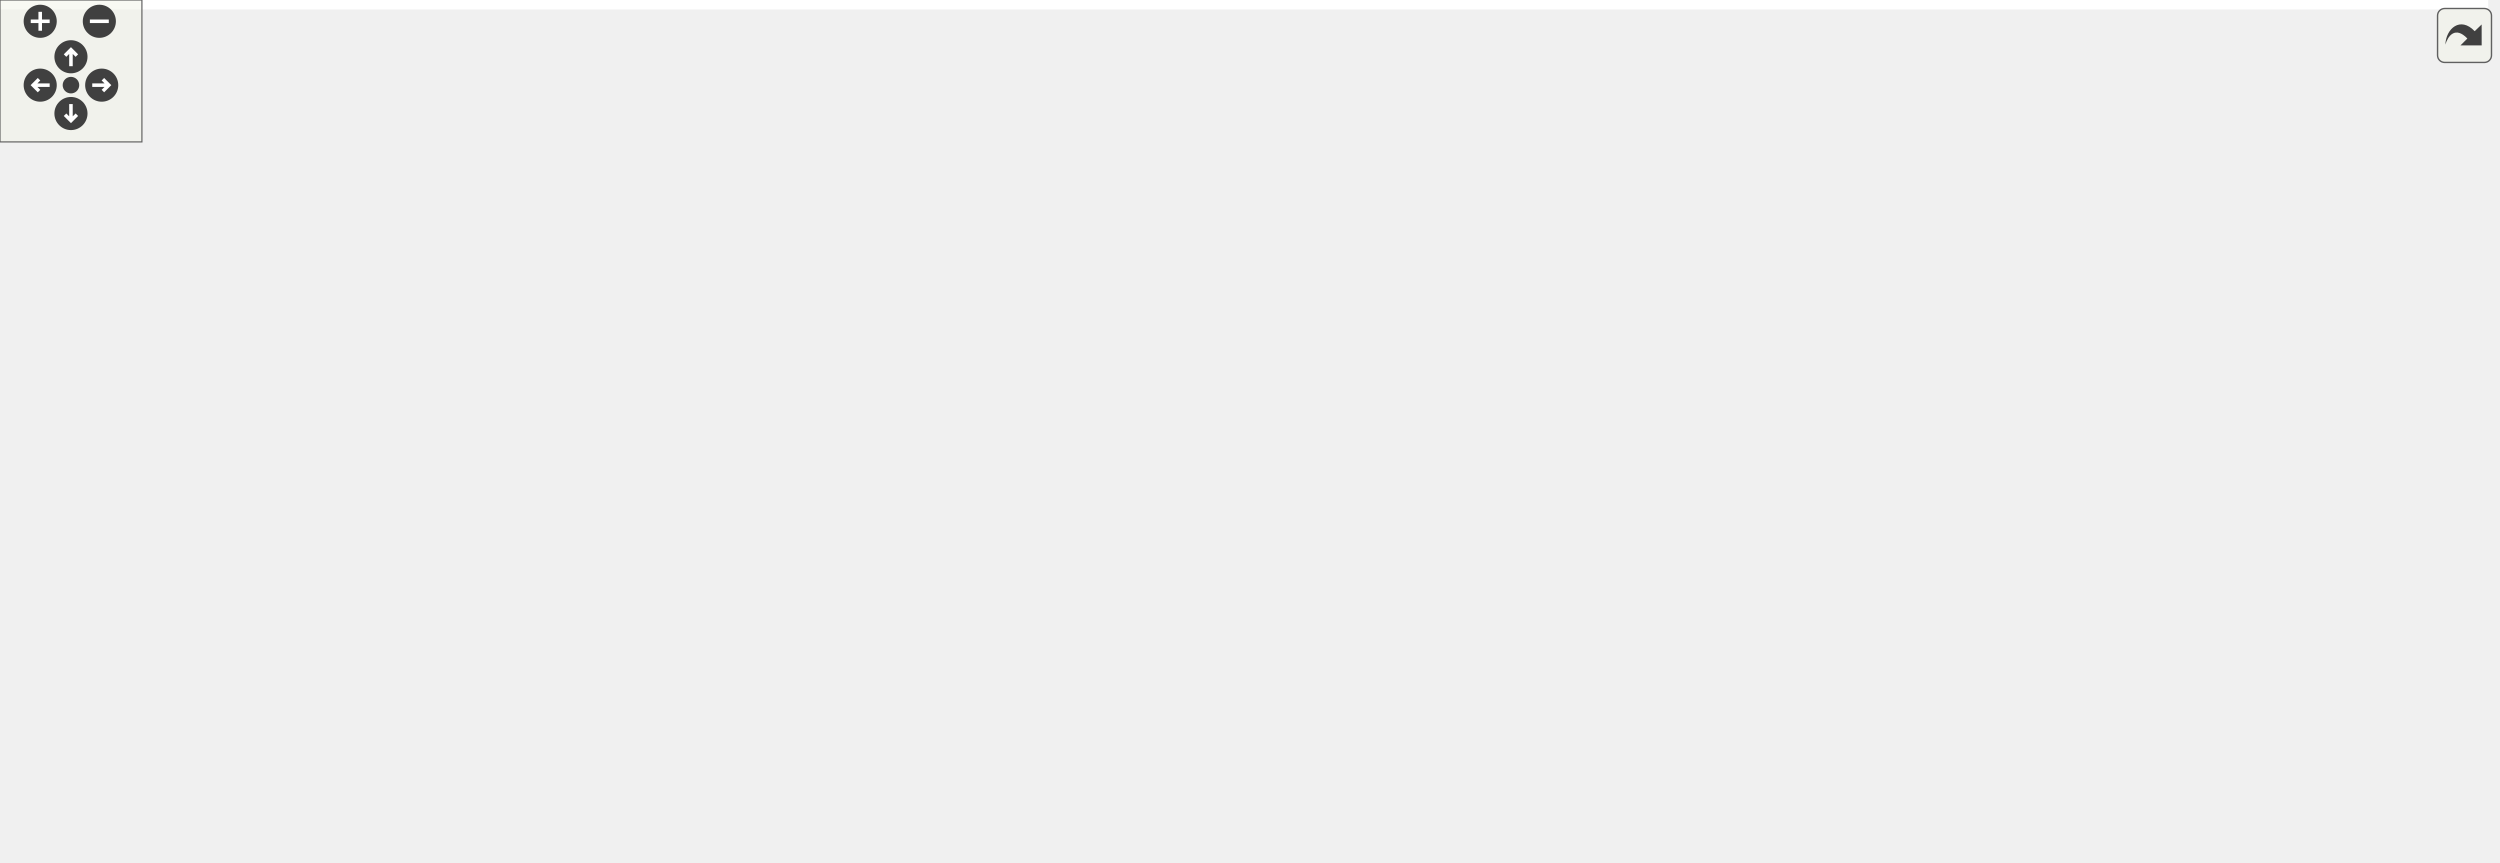
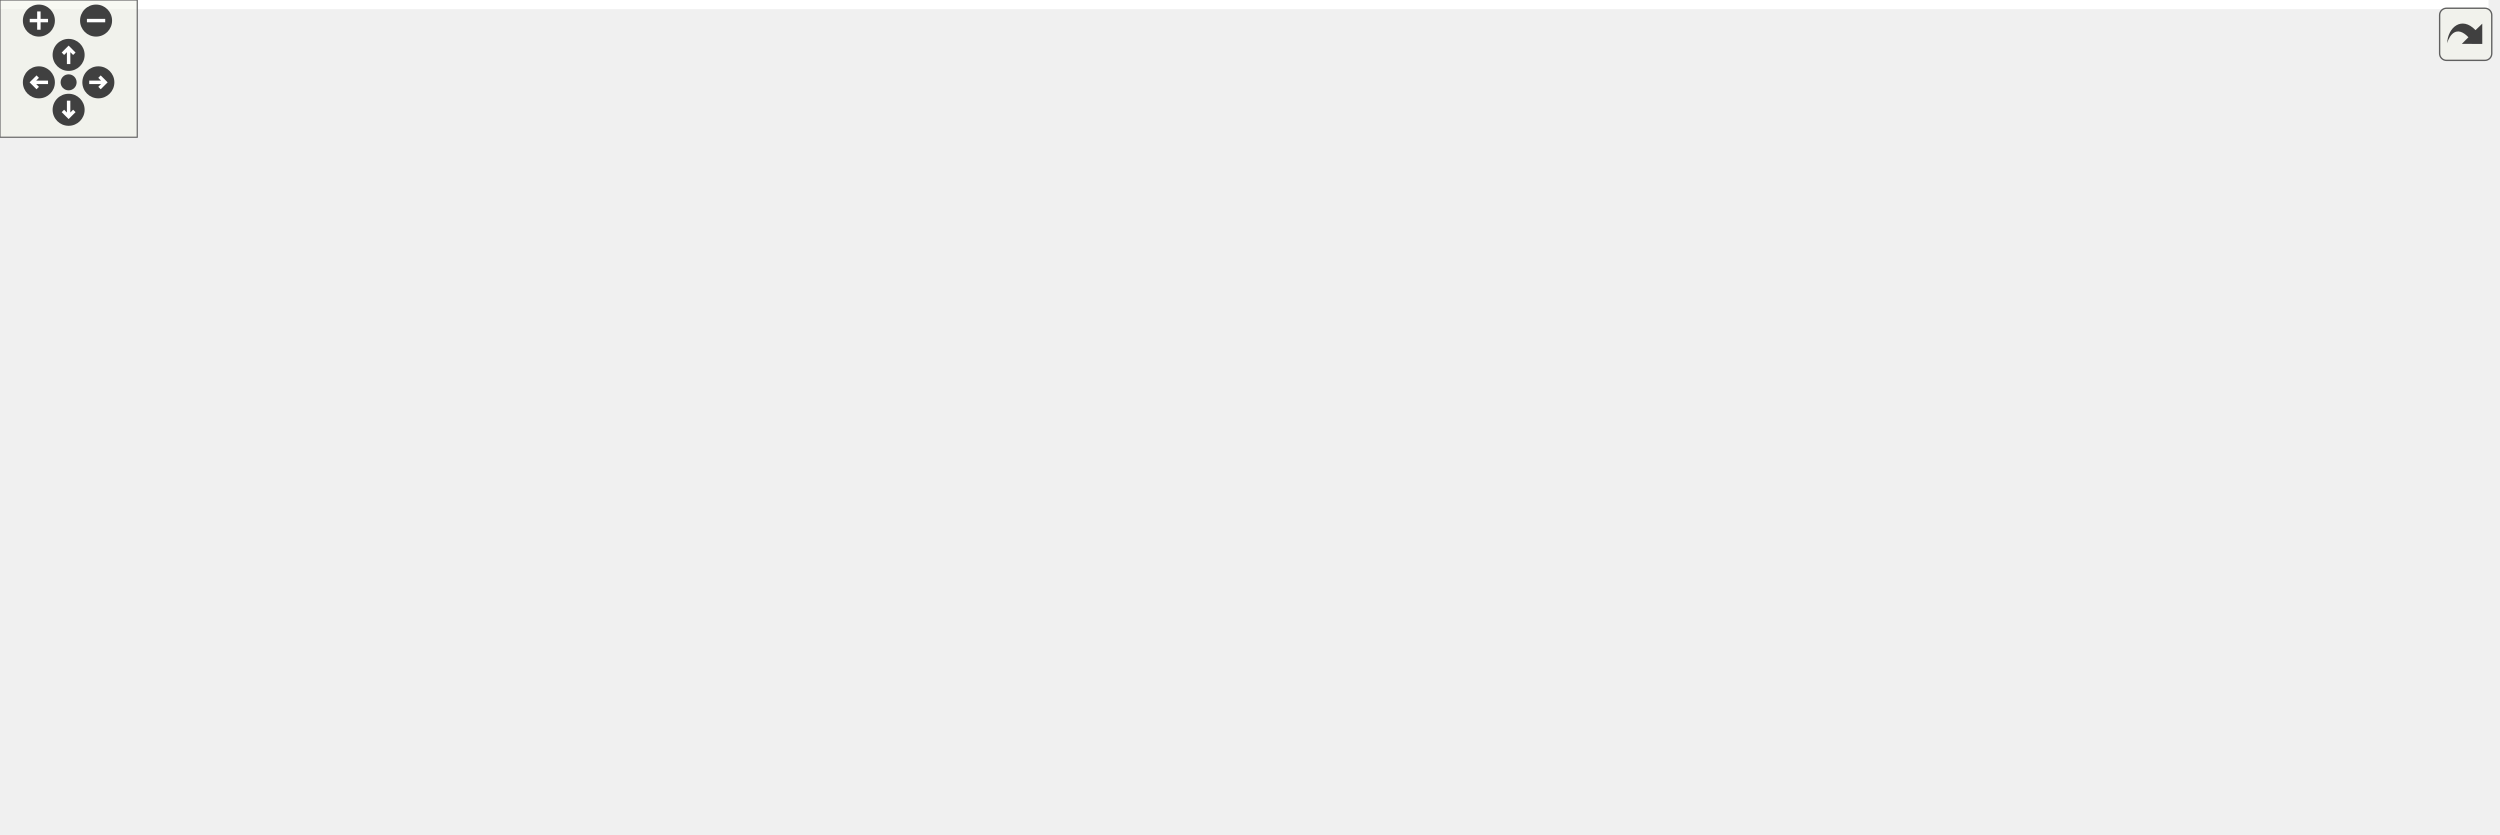
<svg xmlns="http://www.w3.org/2000/svg" xmlns:xlink="http://www.w3.org/1999/xlink" id="main" version="1.1" xml:space="preserve">
  <style type="text/css">
.edge:hover path { stroke: red; }
.edge:hover polygon { stroke: red; fill: red; }
</style>
  <defs>
    <circle id="rim" cx="0" cy="0" r="7" />
    <circle id="rim2" cx="0" cy="0" r="3.5" />
    <g id="zoomPlus">
      <use xlink:href="#rim" fill="#404040">
        <set attributeName="fill" to="#808080" begin="zoomplus.mouseover" end="zoomplus.mouseout" />
      </use>
      <path d="M-4,0h8M0,-4v8" fill="none" stroke="white" stroke-width="1.5" pointer-events="none" />
    </g>
    <g id="zoomMin">
      <use xlink:href="#rim" fill="#404040">
        <set attributeName="fill" to="#808080" begin="zoomminus.mouseover" end="zoomminus.mouseout" />
      </use>
      <path d="M-4,0h8" fill="none" stroke="white" stroke-width="1.5" pointer-events="none" />
    </g>
    <g id="dirArrow">
      <path fill="none" stroke="white" stroke-width="1.5" d="M0,-3.0v7 M-2.5,-0.5L0,-3.0L2.5,-0.5" />
    </g>
    <g id="resetDef">
      <use xlink:href="#rim2" fill="#404040">
        <set attributeName="fill" to="#808080" begin="reset.mouseover" end="reset.mouseout" />
      </use>
    </g>
  </defs>
  <svg id="graph" class="graph">
    <g id="viewport">
-       <polygon fill="white" stroke="transparent" points="-4,4 -4,-304 1052,-304 1052,4 -4,4" />
+       <polygon fill="white" stroke="transparent" points="-4,4 -4,-304 1088,-304 1088,4 -4,4" />
      <g id="node1" class="node">
        <g id="a_node1">
          <a xlink:title=" ">
-             <polygon fill="#bfbfbf" stroke="black" points="84.5,-280.5 84.5,-299.5 180.5,-299.5 180.5,-280.5 84.5,-280.5" />
-             <text text-anchor="middle" x="132.5" y="-287.5" font-family="Helvetica,sans-Serif" font-size="10.00">rmvl/combo.hpp</text>
+             <polygon fill="#bfbfbf" stroke="black" points="235.5,-280.5 235.5,-299.5 331.5,-299.5 331.5,-280.5 235.5,-280.5" />
+             <text text-anchor="middle" x="283.5" y="-287.5" font-family="Helvetica,sans-Serif" font-size="10.00">rmvl/combo.hpp</text>
          </a>
        </g>
      </g>
      <g id="node2" class="node">
        <g id="a_node2">
          <a xlink:title=" ">
            <polygon fill="white" stroke="#bfbfbf" points="0,-0.5 0,-19.5 133,-19.5 133,-0.5 0,-0.5" />
            <text text-anchor="middle" x="66.5" y="-7.5" font-family="Helvetica,sans-Serif" font-size="10.00">rmvl/rmvl_modules.hpp</text>
          </a>
        </g>
      </g>
      <g id="edge1" class="edge">
-         <path fill="none" stroke="midnightblue" d="M112.3,-280.49C79.8,-265.29 19.5,-230.2 19.5,-179 19.5,-179 19.5,-179 19.5,-121 19.5,-85.7 40.22,-48.79 54.14,-27.96" />
-         <polygon fill="midnightblue" stroke="midnightblue" points="57.13,-29.8 59.96,-19.59 51.38,-25.8 57.13,-29.8" />
+         <path fill="none" stroke="midnightblue" d="M235.33,-286.03C170.04,-279.1 61.5,-255.99 61.5,-179 61.5,-179 61.5,-179 61.5,-121 61.5,-88.91 63.65,-51.62 65.13,-29.74" />
+         <polygon fill="midnightblue" stroke="midnightblue" points="68.64,-29.77 65.85,-19.55 61.65,-29.28 68.64,-29.77" />
      </g>
      <g id="node3" class="node">
        <g id="a_node3">
          <a xlink:href="../../d8/d36/combo_8h.html" target="_top" xlink:title="the combination of the features header file">
-             <polygon fill="white" stroke="black" points="199,-224.5 199,-243.5 294,-243.5 294,-224.5 199,-224.5" />
-             <text text-anchor="middle" x="246.5" y="-231.5" font-family="Helvetica,sans-Serif" font-size="10.00">combo/combo.h</text>
+             <polygon fill="white" stroke="black" points="570,-224.5 570,-243.5 665,-243.5 665,-224.5 570,-224.5" />
+             <text text-anchor="middle" x="617.5" y="-231.5" font-family="Helvetica,sans-Serif" font-size="10.00">combo/combo.h</text>
          </a>
        </g>
      </g>
      <g id="edge2" class="edge">
-         <path fill="none" stroke="midnightblue" d="M150.56,-280.44C169.07,-271.68 198.08,-257.94 219.36,-247.86" />
-         <polygon fill="midnightblue" stroke="midnightblue" points="220.98,-250.96 228.52,-243.52 217.99,-244.63 220.98,-250.96" />
+         <path fill="none" stroke="midnightblue" d="M331.71,-281.21C392.07,-271.45 495.36,-254.75 559.84,-244.32" />
+         <polygon fill="midnightblue" stroke="midnightblue" points="560.53,-247.76 569.85,-242.7 559.42,-240.85 560.53,-247.76" />
      </g>
      <g id="node4" class="node">
        <g id="a_node4">
          <a xlink:href="../../d3/d7e/camutils_8hpp.html" target="_top" xlink:title=" ">
-             <polygon fill="white" stroke="black" points="587,-168.5 587,-187.5 732,-187.5 732,-168.5 587,-168.5" />
-             <text text-anchor="middle" x="659.5" y="-175.5" font-family="Helvetica,sans-Serif" font-size="10.00">rmvl/camera/camutils.hpp</text>
+             <polygon fill="white" stroke="black" points="445,-168.5 445,-187.5 590,-187.5 590,-168.5 445,-168.5" />
+             <text text-anchor="middle" x="517.5" y="-175.5" font-family="Helvetica,sans-Serif" font-size="10.00">rmvl/camera/camutils.hpp</text>
          </a>
        </g>
      </g>
      <g id="edge3" class="edge">
-         <path fill="none" stroke="midnightblue" d="M294.28,-226.75C365.39,-217.46 499.72,-199.89 584.15,-188.85" />
-         <polygon fill="midnightblue" stroke="midnightblue" points="584.73,-192.31 594.19,-187.54 583.82,-185.36 584.73,-192.31" />
+         <path fill="none" stroke="midnightblue" d="M601.43,-224.32C585.54,-215.74 560.99,-202.49 542.54,-192.52" />
+         <polygon fill="midnightblue" stroke="midnightblue" points="543.99,-189.33 533.53,-187.65 540.66,-195.49 543.99,-189.33" />
+       </g>
+       <g id="node6" class="node">
+         <g id="a_node6">
+           <a xlink:href="../../dc/d71/uty__math_8hpp.html" target="_top" xlink:title=" ">
+             <polygon fill="white" stroke="black" points="230.5,-168.5 230.5,-187.5 372.5,-187.5 372.5,-168.5 230.5,-168.5" />
+             <text text-anchor="middle" x="301.5" y="-175.5" font-family="Helvetica,sans-Serif" font-size="10.00">rmvl/rmath/uty_math.hpp</text>
+           </a>
+         </g>
+       </g>
+       <g id="edge5" class="edge">
+         <path fill="none" stroke="midnightblue" d="M569.85,-224.86C514.19,-215.35 422.04,-199.6 361.54,-189.26" />
+         <polygon fill="midnightblue" stroke="midnightblue" points="361.81,-185.76 351.37,-187.52 360.63,-192.66 361.81,-185.76" />
+       </g>
+       <g id="node15" class="node">
+         <g id="a_node15">
+           <a xlink:href="../../dd/de3/types_8hpp.html" target="_top" xlink:title="常用状态类型定义">
+             <polygon fill="white" stroke="black" points="802.5,-112.5 802.5,-131.5 892.5,-131.5 892.5,-112.5 802.5,-112.5" />
+             <text text-anchor="middle" x="847.5" y="-119.5" font-family="Helvetica,sans-Serif" font-size="10.00">rmvl/types.hpp</text>
+           </a>
+         </g>
+       </g>
+       <g id="edge15" class="edge">
+         <path fill="none" stroke="midnightblue" d="M665.35,-227.87C701.33,-222.31 750.71,-210.94 788.5,-188 808.57,-175.82 825.85,-154.77 836.43,-139.92" />
+         <polygon fill="midnightblue" stroke="midnightblue" points="839.35,-141.85 842.11,-131.62 833.57,-137.89 839.35,-141.85" />
+       </g>
+       <g id="node16" class="node">
+         <g id="a_node16">
+           <a xlink:href="../../d5/d60/dataio_8hpp.html" target="_top" xlink:title="陀螺仪数据">
+             <polygon fill="white" stroke="black" points="885.5,-168.5 885.5,-187.5 1003.5,-187.5 1003.5,-168.5 885.5,-168.5" />
+             <text text-anchor="middle" x="944.5" y="-175.5" font-family="Helvetica,sans-Serif" font-size="10.00">rmvl/core/dataio.hpp</text>
+           </a>
+         </g>
+       </g>
+       <g id="edge17" class="edge">
+         <path fill="none" stroke="midnightblue" d="M665.05,-225.15C722.52,-215.66 819.36,-199.66 882.61,-189.22" />
+         <polygon fill="midnightblue" stroke="midnightblue" points="883.55,-192.61 892.84,-187.53 882.41,-185.71 883.55,-192.61" />
+       </g>
+       <g id="node20" class="node">
+         <g id="a_node20">
+           <a xlink:href="../../d2/d74/feature_8h.html" target="_top" xlink:title="feature class header">
+             <polygon fill="white" stroke="black" points="655,-168.5 655,-187.5 780,-187.5 780,-168.5 655,-168.5" />
+             <text text-anchor="middle" x="717.5" y="-175.5" font-family="Helvetica,sans-Serif" font-size="10.00">rmvl/feature/feature.h</text>
+           </a>
+         </g>
+       </g>
+       <g id="edge21" class="edge">
+         <path fill="none" stroke="midnightblue" d="M633.57,-224.32C649.46,-215.74 674.01,-202.49 692.46,-192.52" />
+         <polygon fill="midnightblue" stroke="midnightblue" points="694.34,-195.49 701.47,-187.65 691.01,-189.33 694.34,-195.49" />
+       </g>
+       <g id="node5" class="node">
+         <g id="a_node5">
+           <a xlink:title=" ">
+             <polygon fill="white" stroke="#bfbfbf" points="454,-112.5 454,-131.5 557,-131.5 557,-112.5 454,-112.5" />
+             <text text-anchor="middle" x="505.5" y="-119.5" font-family="Helvetica,sans-Serif" font-size="10.00">opencv2/core.hpp</text>
+           </a>
+         </g>
+       </g>
+       <g id="edge4" class="edge">
+         <path fill="none" stroke="midnightblue" d="M515.52,-168.08C513.93,-160.93 511.64,-150.64 509.65,-141.69" />
+         <polygon fill="midnightblue" stroke="midnightblue" points="513.03,-140.75 507.44,-131.75 506.2,-142.27 513.03,-140.75" />
+       </g>
+       <g id="node7" class="node">
+         <g id="a_node7">
+           <a xlink:title=" ">
+             <polygon fill="white" stroke="#bfbfbf" points="278,-112.5 278,-131.5 325,-131.5 325,-112.5 278,-112.5" />
+             <text text-anchor="middle" x="301.5" y="-119.5" font-family="Helvetica,sans-Serif" font-size="10.00">cmath</text>
+           </a>
+         </g>
+       </g>
+       <g id="edge6" class="edge">
+         <path fill="none" stroke="midnightblue" d="M301.5,-168.08C301.5,-161.01 301.5,-150.86 301.5,-141.99" />
+         <polygon fill="midnightblue" stroke="midnightblue" points="305,-141.75 301.5,-131.75 298,-141.75 305,-141.75" />
+       </g>
+       <g id="node8" class="node">
+         <g id="a_node8">
+           <a xlink:title=" ">
+             <polygon fill="white" stroke="#bfbfbf" points="343,-112.5 343,-131.5 436,-131.5 436,-112.5 343,-112.5" />
+             <text text-anchor="middle" x="389.5" y="-119.5" font-family="Helvetica,sans-Serif" font-size="10.00">unordered_map</text>
+           </a>
+         </g>
+       </g>
+       <g id="edge7" class="edge">
+         <path fill="none" stroke="midnightblue" d="M315.64,-168.32C329.37,-159.9 350.44,-146.97 366.56,-137.07" />
+         <polygon fill="midnightblue" stroke="midnightblue" points="368.7,-139.87 375.4,-131.65 365.04,-133.9 368.7,-139.87" />
+       </g>
+       <g id="node9" class="node">
+         <g id="a_node9">
+           <a xlink:title=" ">
+             <polygon fill="white" stroke="#bfbfbf" points="90,-112.5 90,-131.5 221,-131.5 221,-112.5 90,-112.5" />
+             <text text-anchor="middle" x="155.5" y="-119.5" font-family="Helvetica,sans-Serif" font-size="10.00">opencv2/core/matx.hpp</text>
+           </a>
+         </g>
+       </g>
+       <g id="edge8" class="edge">
+         <path fill="none" stroke="midnightblue" d="M278.37,-168.44C254.02,-159.44 215.49,-145.19 188.08,-135.05" />
+         <polygon fill="midnightblue" stroke="midnightblue" points="189.12,-131.7 178.53,-131.52 186.69,-138.27 189.12,-131.7" />
+       </g>
+       <g id="node10" class="node">
+         <g id="a_node10">
+           <a xlink:href="../../d0/d3f/util_8hpp.html" target="_top" xlink:title=" ">
+             <polygon fill="white" stroke="black" points="198,-56.5 198,-75.5 301,-75.5 301,-56.5 198,-56.5" />
+             <text text-anchor="middle" x="249.5" y="-63.5" font-family="Helvetica,sans-Serif" font-size="10.00">rmvl/core/util.hpp</text>
+           </a>
+         </g>
+       </g>
+       <g id="edge9" class="edge">
+         <path fill="none" stroke="midnightblue" d="M293.67,-168.3C286.26,-159.65 275.28,-145.73 268.5,-132 261.18,-117.17 256.17,-99.02 253.14,-85.67" />
+         <polygon fill="midnightblue" stroke="midnightblue" points="256.54,-84.83 251.05,-75.77 249.69,-86.27 256.54,-84.83" />
+       </g>
+       <g id="edge10" class="edge">
+         <path fill="none" stroke="midnightblue" d="M220.5,-56.44C189.32,-47.24 139.57,-32.56 105.09,-22.39" />
+         <polygon fill="midnightblue" stroke="midnightblue" points="105.94,-18.99 95.36,-19.52 103.96,-25.7 105.94,-18.99" />
+       </g>
+       <g id="node11" class="node">
+         <g id="a_node11">
+           <a xlink:title=" ">
+             <polygon fill="white" stroke="#bfbfbf" points="379.5,-0.5 379.5,-19.5 429.5,-19.5 429.5,-0.5 379.5,-0.5" />
+             <text text-anchor="middle" x="404.5" y="-7.5" font-family="Helvetica,sans-Serif" font-size="10.00">cstdint</text>
+           </a>
+         </g>
+       </g>
+       <g id="edge11" class="edge">
+         <path fill="none" stroke="midnightblue" d="M274.06,-56.44C300.02,-47.4 341.17,-33.06 370.3,-22.92" />
+         <polygon fill="midnightblue" stroke="midnightblue" points="371.76,-26.11 380.05,-19.52 369.46,-19.5 371.76,-26.11" />
+       </g>
+       <g id="node12" class="node">
+         <g id="a_node12">
+           <a xlink:title=" ">
+             <polygon fill="white" stroke="#bfbfbf" points="159.5,-0.5 159.5,-19.5 205.5,-19.5 205.5,-0.5 159.5,-0.5" />
+             <text text-anchor="middle" x="182.5" y="-7.5" font-family="Helvetica,sans-Serif" font-size="10.00">cstdio</text>
+           </a>
+         </g>
+       </g>
+       <g id="edge12" class="edge">
+         <path fill="none" stroke="midnightblue" d="M238.74,-56.32C228.73,-48.26 213.61,-36.08 201.57,-26.37" />
+         <polygon fill="midnightblue" stroke="midnightblue" points="203.44,-23.38 193.46,-19.83 199.05,-28.83 203.44,-23.38" />
+       </g>
+       <g id="node13" class="node">
+         <g id="a_node13">
+           <a xlink:title=" ">
+             <polygon fill="white" stroke="#bfbfbf" points="223.5,-0.5 223.5,-19.5 267.5,-19.5 267.5,-0.5 223.5,-0.5" />
+             <text text-anchor="middle" x="245.5" y="-7.5" font-family="Helvetica,sans-Serif" font-size="10.00">string</text>
+           </a>
+         </g>
+       </g>
+       <g id="edge13" class="edge">
+         <path fill="none" stroke="midnightblue" d="M248.84,-56.08C248.32,-49.01 247.56,-38.86 246.91,-29.99" />
+         <polygon fill="midnightblue" stroke="midnightblue" points="250.38,-29.47 246.15,-19.75 243.4,-29.98 250.38,-29.47" />
+       </g>
+       <g id="node14" class="node">
+         <g id="a_node14">
+           <a xlink:href="../../db/d41/rmvldef_8hpp.html" target="_top" xlink:title=" ">
+             <polygon fill="white" stroke="black" points="286,-0.5 286,-19.5 361,-19.5 361,-0.5 286,-0.5" />
+             <text text-anchor="middle" x="323.5" y="-7.5" font-family="Helvetica,sans-Serif" font-size="10.00">rmvldef.hpp</text>
+           </a>
+         </g>
+       </g>
+       <g id="edge14" class="edge">
+         <path fill="none" stroke="midnightblue" d="M261.39,-56.32C272.65,-48.11 289.79,-35.6 303.21,-25.81" />
+         <polygon fill="midnightblue" stroke="midnightblue" points="305.38,-28.56 311.39,-19.83 301.25,-22.9 305.38,-28.56" />
+       </g>
+       <g id="edge16" class="edge">
+         <path fill="none" stroke="midnightblue" d="M802.46,-113.21C799.43,-112.77 796.42,-112.36 793.5,-112 619.16,-90.3 412.05,-76.43 311.05,-70.43" />
+         <polygon fill="midnightblue" stroke="midnightblue" points="311.21,-66.93 301.02,-69.84 310.8,-73.92 311.21,-66.93" />
+       </g>
+       <g id="node17" class="node">
+         <g id="a_node17">
+           <a xlink:title=" ">
+             <polygon fill="white" stroke="#bfbfbf" points="910.5,-112.5 910.5,-131.5 952.5,-131.5 952.5,-112.5 910.5,-112.5" />
+             <text text-anchor="middle" x="931.5" y="-119.5" font-family="Helvetica,sans-Serif" font-size="10.00">array</text>
+           </a>
+         </g>
+       </g>
+       <g id="edge18" class="edge">
+         <path fill="none" stroke="midnightblue" d="M942.35,-168.08C940.63,-160.93 938.15,-150.64 936,-141.69" />
+         <polygon fill="midnightblue" stroke="midnightblue" points="939.35,-140.65 933.61,-131.75 932.54,-142.29 939.35,-140.65" />
+       </g>
+       <g id="node18" class="node">
+         <g id="a_node18">
+           <a xlink:title=" ">
+             <polygon fill="white" stroke="#bfbfbf" points="970.5,-112.5 970.5,-131.5 1018.5,-131.5 1018.5,-112.5 970.5,-112.5" />
+             <text text-anchor="middle" x="994.5" y="-119.5" font-family="Helvetica,sans-Serif" font-size="10.00">iosfwd</text>
+           </a>
+         </g>
+       </g>
+       <g id="edge19" class="edge">
+         <path fill="none" stroke="midnightblue" d="M952.76,-168.08C959.96,-160.3 970.61,-148.8 979.35,-139.37" />
+         <polygon fill="midnightblue" stroke="midnightblue" points="982.17,-141.47 986.4,-131.75 977.03,-136.71 982.17,-141.47" />
      </g>
      <g id="node19" class="node">
        <g id="a_node19">
-           <a xlink:href="../../dd/de3/types_8hpp.html" target="_top" xlink:title="常用状态类型定义">
-             <polygon fill="white" stroke="black" points="248.5,-112.5 248.5,-131.5 338.5,-131.5 338.5,-112.5 248.5,-112.5" />
-             <text text-anchor="middle" x="293.5" y="-119.5" font-family="Helvetica,sans-Serif" font-size="10.00">rmvl/types.hpp</text>
-           </a>
-         </g>
-       </g>
-       <g id="edge19" class="edge">
-         <path fill="none" stroke="midnightblue" d="M272,-224.47C288.49,-217.48 308.64,-205.79 318.5,-188 327.15,-172.39 317.51,-153.16 307.79,-139.68" />
-         <polygon fill="midnightblue" stroke="midnightblue" points="310.51,-137.47 301.59,-131.75 305,-141.79 310.51,-137.47" />
-       </g>
-       <g id="node20" class="node">
-         <g id="a_node20">
-           <a xlink:href="../../d5/d60/dataio_8hpp.html" target="_top" xlink:title="陀螺仪数据">
-             <polygon fill="white" stroke="black" points="47.5,-168.5 47.5,-187.5 165.5,-187.5 165.5,-168.5 47.5,-168.5" />
-             <text text-anchor="middle" x="106.5" y="-175.5" font-family="Helvetica,sans-Serif" font-size="10.00">rmvl/core/dataio.hpp</text>
-           </a>
-         </g>
-       </g>
-       <g id="edge21" class="edge">
-         <path fill="none" stroke="midnightblue" d="M224.32,-224.44C201.07,-215.48 164.35,-201.31 138.08,-191.18" />
-         <polygon fill="midnightblue" stroke="midnightblue" points="139.17,-187.85 128.58,-187.52 136.65,-194.38 139.17,-187.85" />
+           <a xlink:title=" ">
+             <polygon fill="white" stroke="#bfbfbf" points="1037,-112.5 1037,-131.5 1084,-131.5 1084,-112.5 1037,-112.5" />
+             <text text-anchor="middle" x="1060.5" y="-119.5" font-family="Helvetica,sans-Serif" font-size="10.00">vector</text>
+           </a>
+         </g>
+       </g>
+       <g id="edge20" class="edge">
+         <path fill="none" stroke="midnightblue" d="M962.88,-168.44C981.72,-159.68 1011.23,-145.94 1032.88,-135.86" />
+         <polygon fill="midnightblue" stroke="midnightblue" points="1034.62,-138.91 1042.21,-131.52 1031.66,-132.56 1034.62,-138.91" />
+       </g>
+       <g id="edge24" class="edge">
+         <path fill="none" stroke="midnightblue" d="M738.1,-168.44C759.49,-159.56 793.18,-145.56 817.52,-135.45" />
+         <polygon fill="midnightblue" stroke="midnightblue" points="819.11,-138.58 827,-131.52 816.42,-132.12 819.11,-138.58" />
      </g>
      <g id="node21" class="node">
        <g id="a_node21">
-           <a xlink:href="../../d2/d74/feature_8h.html" target="_top" xlink:title="feature class header">
-             <polygon fill="white" stroke="black" points="184,-168.5 184,-187.5 309,-187.5 309,-168.5 184,-168.5" />
-             <text text-anchor="middle" x="246.5" y="-175.5" font-family="Helvetica,sans-Serif" font-size="10.00">rmvl/feature/feature.h</text>
-           </a>
-         </g>
-       </g>
-       <g id="edge23" class="edge">
-         <path fill="none" stroke="midnightblue" d="M246.5,-224.08C246.5,-217.01 246.5,-206.86 246.5,-197.99" />
-         <polygon fill="midnightblue" stroke="midnightblue" points="250,-197.75 246.5,-187.75 243,-197.75 250,-197.75" />
-       </g>
-       <g id="node5" class="node">
-         <g id="a_node5">
-           <a xlink:title=" ">
-             <polygon fill="white" stroke="#bfbfbf" points="685,-112.5 685,-131.5 762,-131.5 762,-112.5 685,-112.5" />
-             <text text-anchor="middle" x="723.5" y="-119.5" font-family="Helvetica,sans-Serif" font-size="10.00">Eigen/Dense</text>
-           </a>
-         </g>
-       </g>
-       <g id="edge4" class="edge">
-         <path fill="none" stroke="midnightblue" d="M669.78,-168.32C679.34,-160.26 693.78,-148.08 705.28,-138.37" />
-         <polygon fill="midnightblue" stroke="midnightblue" points="707.64,-140.96 713.03,-131.83 703.13,-135.61 707.64,-140.96" />
-       </g>
-       <g id="node6" class="node">
-         <g id="a_node6">
-           <a xlink:title=" ">
-             <polygon fill="white" stroke="#bfbfbf" points="780,-112.5 780,-131.5 897,-131.5 897,-112.5 780,-112.5" />
-             <text text-anchor="middle" x="838.5" y="-119.5" font-family="Helvetica,sans-Serif" font-size="10.00">opencv2/calib3d.hpp</text>
-           </a>
-         </g>
-       </g>
-       <g id="edge5" class="edge">
-         <path fill="none" stroke="midnightblue" d="M687.86,-168.44C718.24,-159.28 766.61,-144.69 800.32,-134.52" />
-         <polygon fill="midnightblue" stroke="midnightblue" points="801.71,-137.76 810.27,-131.52 799.68,-131.05 801.71,-137.76" />
-       </g>
-       <g id="node7" class="node">
-         <g id="a_node7">
-           <a xlink:title=" ">
-             <polygon fill="white" stroke="#bfbfbf" points="915,-112.5 915,-131.5 1048,-131.5 1048,-112.5 915,-112.5" />
-             <text text-anchor="middle" x="981.5" y="-119.5" font-family="Helvetica,sans-Serif" font-size="10.00">opencv2/core/eigen.hpp</text>
-           </a>
-         </g>
-       </g>
-       <g id="edge6" class="edge">
-         <path fill="none" stroke="midnightblue" d="M710.52,-168.44C767.52,-158.89 859.74,-143.42 920.5,-133.23" />
-         <polygon fill="midnightblue" stroke="midnightblue" points="921.43,-136.62 930.72,-131.52 920.28,-129.72 921.43,-136.62" />
-       </g>
-       <g id="node8" class="node">
-         <g id="a_node8">
-           <a xlink:href="../../dc/d71/uty__math_8hpp.html" target="_top" xlink:title=" ">
-             <polygon fill="white" stroke="black" points="524.5,-112.5 524.5,-131.5 666.5,-131.5 666.5,-112.5 524.5,-112.5" />
-             <text text-anchor="middle" x="595.5" y="-119.5" font-family="Helvetica,sans-Serif" font-size="10.00">rmvl/rmath/uty_math.hpp</text>
-           </a>
-         </g>
-       </g>
-       <g id="edge7" class="edge">
-         <path fill="none" stroke="midnightblue" d="M649.22,-168.32C639.66,-160.26 625.22,-148.08 613.72,-138.37" />
-         <polygon fill="midnightblue" stroke="midnightblue" points="615.87,-135.61 605.97,-131.83 611.36,-140.96 615.87,-135.61" />
-       </g>
-       <g id="node17" class="node">
-         <g id="a_node17">
-           <a xlink:href="../../d7/df6/camera_8h.html" target="_top" xlink:title="CameraParam module header file (Generated by CMake automatically)">
-             <polygon fill="white" stroke="black" points="357,-112.5 357,-131.5 506,-131.5 506,-112.5 357,-112.5" />
-             <text text-anchor="middle" x="431.5" y="-119.5" font-family="Helvetica,sans-Serif" font-size="10.00">rmvlpara/camera/camera.h</text>
-           </a>
-         </g>
-       </g>
-       <g id="edge17" class="edge">
-         <path fill="none" stroke="midnightblue" d="M623.37,-168.44C583.85,-159.08 520.4,-144.06 477.39,-133.87" />
-         <polygon fill="midnightblue" stroke="midnightblue" points="478,-130.42 467.46,-131.52 476.38,-137.23 478,-130.42" />
-       </g>
-       <g id="node9" class="node">
-         <g id="a_node9">
-           <a xlink:title=" ">
-             <polygon fill="white" stroke="#bfbfbf" points="679,-56.5 679,-75.5 726,-75.5 726,-56.5 679,-56.5" />
-             <text text-anchor="middle" x="702.5" y="-63.5" font-family="Helvetica,sans-Serif" font-size="10.00">cmath</text>
-           </a>
-         </g>
-       </g>
-       <g id="edge8" class="edge">
-         <path fill="none" stroke="midnightblue" d="M612.69,-112.32C629.85,-103.66 656.45,-90.24 676.25,-80.25" />
-         <polygon fill="midnightblue" stroke="midnightblue" points="678,-83.28 685.35,-75.65 674.85,-77.04 678,-83.28" />
-       </g>
-       <g id="node10" class="node">
-         <g id="a_node10">
-           <a xlink:title=" ">
-             <polygon fill="white" stroke="#bfbfbf" points="419,-56.5 419,-75.5 512,-75.5 512,-56.5 419,-56.5" />
-             <text text-anchor="middle" x="465.5" y="-63.5" font-family="Helvetica,sans-Serif" font-size="10.00">unordered_map</text>
-           </a>
-         </g>
-       </g>
-       <g id="edge9" class="edge">
-         <path fill="none" stroke="midnightblue" d="M574.9,-112.44C553.51,-103.56 519.82,-89.56 495.48,-79.45" />
-         <polygon fill="midnightblue" stroke="midnightblue" points="496.58,-76.12 486,-75.52 493.89,-82.58 496.58,-76.12" />
-       </g>
-       <g id="node11" class="node">
-         <g id="a_node11">
-           <a xlink:title=" ">
-             <polygon fill="white" stroke="#bfbfbf" points="530,-56.5 530,-75.5 661,-75.5 661,-56.5 530,-56.5" />
-             <text text-anchor="middle" x="595.5" y="-63.5" font-family="Helvetica,sans-Serif" font-size="10.00">opencv2/core/matx.hpp</text>
-           </a>
-         </g>
-       </g>
-       <g id="edge10" class="edge">
-         <path fill="none" stroke="midnightblue" d="M595.5,-112.08C595.5,-105.01 595.5,-94.86 595.5,-85.99" />
-         <polygon fill="midnightblue" stroke="midnightblue" points="599,-85.75 595.5,-75.75 592,-85.75 599,-85.75" />
-       </g>
-       <g id="node12" class="node">
-         <g id="a_node12">
-           <a xlink:href="../../d0/d3f/util_8hpp.html" target="_top" xlink:title=" ">
-             <polygon fill="white" stroke="black" points="270,-56.5 270,-75.5 373,-75.5 373,-56.5 270,-56.5" />
-             <text text-anchor="middle" x="321.5" y="-63.5" font-family="Helvetica,sans-Serif" font-size="10.00">rmvl/core/util.hpp</text>
-           </a>
-         </g>
-       </g>
-       <g id="edge11" class="edge">
-         <path fill="none" stroke="midnightblue" d="M552.08,-112.44C503.98,-102.96 426.41,-87.67 374.69,-77.48" />
-         <polygon fill="midnightblue" stroke="midnightblue" points="375.2,-74.02 364.71,-75.52 373.85,-80.88 375.2,-74.02" />
-       </g>
-       <g id="edge12" class="edge">
-         <path fill="none" stroke="midnightblue" d="M281.09,-56.44C236.52,-47 164.73,-31.8 116.61,-21.61" />
-         <polygon fill="midnightblue" stroke="midnightblue" points="117.22,-18.16 106.72,-19.52 115.77,-25.01 117.22,-18.16" />
-       </g>
-       <g id="node13" class="node">
-         <g id="a_node13">
-           <a xlink:title=" ">
-             <polygon fill="white" stroke="#bfbfbf" points="198.5,-0.5 198.5,-19.5 248.5,-19.5 248.5,-0.5 198.5,-0.5" />
-             <text text-anchor="middle" x="223.5" y="-7.5" font-family="Helvetica,sans-Serif" font-size="10.00">cstdint</text>
-           </a>
-         </g>
-       </g>
-       <g id="edge13" class="edge">
-         <path fill="none" stroke="midnightblue" d="M305.75,-56.32C290.18,-47.74 266.12,-34.49 248.04,-24.52" />
-         <polygon fill="midnightblue" stroke="midnightblue" points="249.65,-21.42 239.21,-19.65 246.28,-27.55 249.65,-21.42" />
-       </g>
-       <g id="node14" class="node">
-         <g id="a_node14">
-           <a xlink:title=" ">
-             <polygon fill="white" stroke="#bfbfbf" points="266.5,-0.5 266.5,-19.5 312.5,-19.5 312.5,-0.5 266.5,-0.5" />
-             <text text-anchor="middle" x="289.5" y="-7.5" font-family="Helvetica,sans-Serif" font-size="10.00">cstdio</text>
-           </a>
-         </g>
-       </g>
-       <g id="edge14" class="edge">
-         <path fill="none" stroke="midnightblue" d="M316.22,-56.08C311.79,-48.61 305.34,-37.72 299.88,-28.52" />
-         <polygon fill="midnightblue" stroke="midnightblue" points="302.79,-26.57 294.69,-19.75 296.77,-30.14 302.79,-26.57" />
-       </g>
-       <g id="node15" class="node">
-         <g id="a_node15">
-           <a xlink:title=" ">
-             <polygon fill="white" stroke="#bfbfbf" points="330.5,-0.5 330.5,-19.5 374.5,-19.5 374.5,-0.5 330.5,-0.5" />
-             <text text-anchor="middle" x="352.5" y="-7.5" font-family="Helvetica,sans-Serif" font-size="10.00">string</text>
-           </a>
-         </g>
-       </g>
-       <g id="edge15" class="edge">
-         <path fill="none" stroke="midnightblue" d="M326.62,-56.08C330.91,-48.61 337.16,-37.72 342.44,-28.52" />
-         <polygon fill="midnightblue" stroke="midnightblue" points="345.53,-30.17 347.48,-19.75 339.46,-26.68 345.53,-30.17" />
-       </g>
-       <g id="node16" class="node">
-         <g id="a_node16">
-           <a xlink:href="../../db/d41/rmvldef_8hpp.html" target="_top" xlink:title=" ">
-             <polygon fill="white" stroke="black" points="393,-0.5 393,-19.5 468,-19.5 468,-0.5 393,-0.5" />
-             <text text-anchor="middle" x="430.5" y="-7.5" font-family="Helvetica,sans-Serif" font-size="10.00">rmvldef.hpp</text>
-           </a>
-         </g>
-       </g>
-       <g id="edge16" class="edge">
-         <path fill="none" stroke="midnightblue" d="M339.01,-56.32C356.57,-47.62 383.83,-34.12 404.03,-24.11" />
-         <polygon fill="midnightblue" stroke="midnightblue" points="405.62,-27.23 413.03,-19.65 402.52,-20.96 405.62,-27.23" />
-       </g>
-       <g id="node18" class="node">
-         <g id="a_node18">
-           <a xlink:title=" ">
-             <polygon fill="white" stroke="#bfbfbf" points="119,-56.5 119,-75.5 252,-75.5 252,-56.5 119,-56.5" />
-             <text text-anchor="middle" x="185.5" y="-63.5" font-family="Helvetica,sans-Serif" font-size="10.00">opencv2/core/types.hpp</text>
-           </a>
-         </g>
-       </g>
-       <g id="edge18" class="edge">
-         <path fill="none" stroke="midnightblue" d="M392.52,-112.44C349.61,-103.02 280.55,-87.87 234.13,-77.68" />
-         <polygon fill="midnightblue" stroke="midnightblue" points="234.81,-74.24 224.3,-75.52 233.31,-81.08 234.81,-74.24" />
-       </g>
-       <g id="edge20" class="edge">
-         <path fill="none" stroke="midnightblue" d="M298.12,-112.08C301.96,-104.69 307.52,-93.95 312.26,-84.81" />
-         <polygon fill="midnightblue" stroke="midnightblue" points="315.47,-86.24 316.96,-75.75 309.25,-83.02 315.47,-86.24" />
+           <a xlink:title=" ">
+             <polygon fill="white" stroke="#bfbfbf" points="726.5,-112.5 726.5,-131.5 784.5,-131.5 784.5,-112.5 726.5,-112.5" />
+             <text text-anchor="middle" x="755.5" y="-119.5" font-family="Helvetica,sans-Serif" font-size="10.00">memory</text>
+           </a>
+         </g>
      </g>
      <g id="edge22" class="edge">
-         <path fill="none" stroke="midnightblue" d="M107.29,-168.26C108.85,-155.02 113.32,-129.59 125.5,-112 134.3,-99.29 147.85,-88.69 159.84,-80.98" />
-         <polygon fill="midnightblue" stroke="midnightblue" points="161.88,-83.84 168.61,-75.65 158.24,-77.85 161.88,-83.84" />
-       </g>
-       <g id="edge25" class="edge">
-         <path fill="none" stroke="midnightblue" d="M241.71,-168.37C231.74,-150.38 208.54,-108.55 195.27,-84.63" />
-         <polygon fill="midnightblue" stroke="midnightblue" points="198.17,-82.64 190.26,-75.59 192.05,-86.03 198.17,-82.64" />
-       </g>
-       <g id="edge26" class="edge">
-         <path fill="none" stroke="midnightblue" d="M254.26,-168.08C261.04,-160.3 271.04,-148.8 279.26,-139.37" />
-         <polygon fill="midnightblue" stroke="midnightblue" points="281.96,-141.59 285.88,-131.75 276.68,-137 281.96,-141.59" />
+         <path fill="none" stroke="midnightblue" d="M723.77,-168.08C729.14,-160.46 737.02,-149.26 743.58,-139.94" />
+         <polygon fill="midnightblue" stroke="midnightblue" points="746.45,-141.94 749.34,-131.75 740.72,-137.91 746.45,-141.94" />
      </g>
      <g id="node22" class="node">
        <g id="a_node22">
          <a xlink:title=" ">
-             <polygon fill="white" stroke="#bfbfbf" points="134.5,-112.5 134.5,-131.5 192.5,-131.5 192.5,-112.5 134.5,-112.5" />
-             <text text-anchor="middle" x="163.5" y="-119.5" font-family="Helvetica,sans-Serif" font-size="10.00">memory</text>
-           </a>
-         </g>
-       </g>
-       <g id="edge24" class="edge">
-         <path fill="none" stroke="midnightblue" d="M233.16,-168.32C220.34,-159.98 200.72,-147.21 185.56,-137.35" />
-         <polygon fill="midnightblue" stroke="midnightblue" points="187.09,-134.17 176.8,-131.65 183.28,-140.04 187.09,-134.17" />
+             <polygon fill="white" stroke="#bfbfbf" points="575,-112.5 575,-131.5 708,-131.5 708,-112.5 575,-112.5" />
+             <text text-anchor="middle" x="641.5" y="-119.5" font-family="Helvetica,sans-Serif" font-size="10.00">opencv2/core/types.hpp</text>
+           </a>
+         </g>
+       </g>
+       <g id="edge23" class="edge">
+         <path fill="none" stroke="midnightblue" d="M705.29,-168.32C693.72,-160.11 676.12,-147.6 662.34,-137.81" />
+         <polygon fill="midnightblue" stroke="midnightblue" points="664.11,-134.77 653.93,-131.83 660.06,-140.48 664.11,-134.77" />
      </g>
    </g>
  </svg>
  <g id="navigator" transform="translate(0 0)" fill="#404254">
    <rect fill="#f2f5e9" fill-opacity="0.5" stroke="#606060" stroke-width=".5" x="0" y="0" width="60" height="60" />
    <use id="zoomplus" xlink:href="#zoomPlus" x="17" y="9" />
    <use id="zoomminus" xlink:href="#zoomMin" x="42" y="9" />
    <use id="reset" xlink:href="#resetDef" x="30" y="36" />
    <g id="arrowUp" xlink:href="#dirArrow" transform="translate(30 24)">
      <use xlink:href="#rim" fill="#404040">
        <set attributeName="fill" to="#808080" begin="arrowUp.mouseover" end="arrowUp.mouseout" />
      </use>
      <path fill="none" stroke="white" stroke-width="1.5" d="M0,-3.0v7 M-2.5,-0.5L0,-3.0L2.5,-0.5" />
    </g>
    <g id="arrowRight" xlink:href="#dirArrow" transform="rotate(90) translate(36 -43)">
      <use xlink:href="#rim" fill="#404040">
        <set attributeName="fill" to="#808080" begin="arrowRight.mouseover" end="arrowRight.mouseout" />
      </use>
      <path fill="none" stroke="white" stroke-width="1.5" d="M0,-3.0v7 M-2.5,-0.5L0,-3.0L2.5,-0.5" />
    </g>
    <g id="arrowDown" xlink:href="#dirArrow" transform="rotate(180) translate(-30 -48)">
      <use xlink:href="#rim" fill="#404040">
        <set attributeName="fill" to="#808080" begin="arrowDown.mouseover" end="arrowDown.mouseout" />
      </use>
      <path fill="none" stroke="white" stroke-width="1.5" d="M0,-3.0v7 M-2.5,-0.5L0,-3.0L2.5,-0.5" />
    </g>
    <g id="arrowLeft" xlink:href="#dirArrow" transform="rotate(270) translate(-36 17)">
      <use xlink:href="#rim" fill="#404040">
        <set attributeName="fill" to="#808080" begin="arrowLeft.mouseover" end="arrowLeft.mouseout" />
      </use>
      <path fill="none" stroke="white" stroke-width="1.5" d="M0,-3.0v7 M-2.5,-0.5L0,-3.0L2.5,-0.5" />
    </g>
  </g>
  <svg viewBox="0 0 15 15" width="100%" height="30px" preserveAspectRatio="xMaxYMin meet">
    <g id="arrow_out" transform="scale(0.3 0.3)">
      <a xlink:href="rmvl_2combo_8hpp__incl_org.svg" target="_base">
        <rect id="button" ry="5" rx="5" y="6" x="6" height="38" width="38" fill="#f2f5e9" fill-opacity="0.5" stroke="#606060" stroke-width="1.0" />
        <path id="arrow" d="M 11.5,31.437 C 11.94,20.098 22.043,11.323 32.159,21.979 L 37.069,17.246 C 37.069,17.246 37.088,32 37.088,32 L 22.16,31.978 C 22.16,31.978 26.998,27.14 26.998,27.14 C 18.529,18.264 13.292,25.23 11.5,31.437 z" style="fill:#404040;" />
      </a>
    </g>
  </svg>
</svg>
